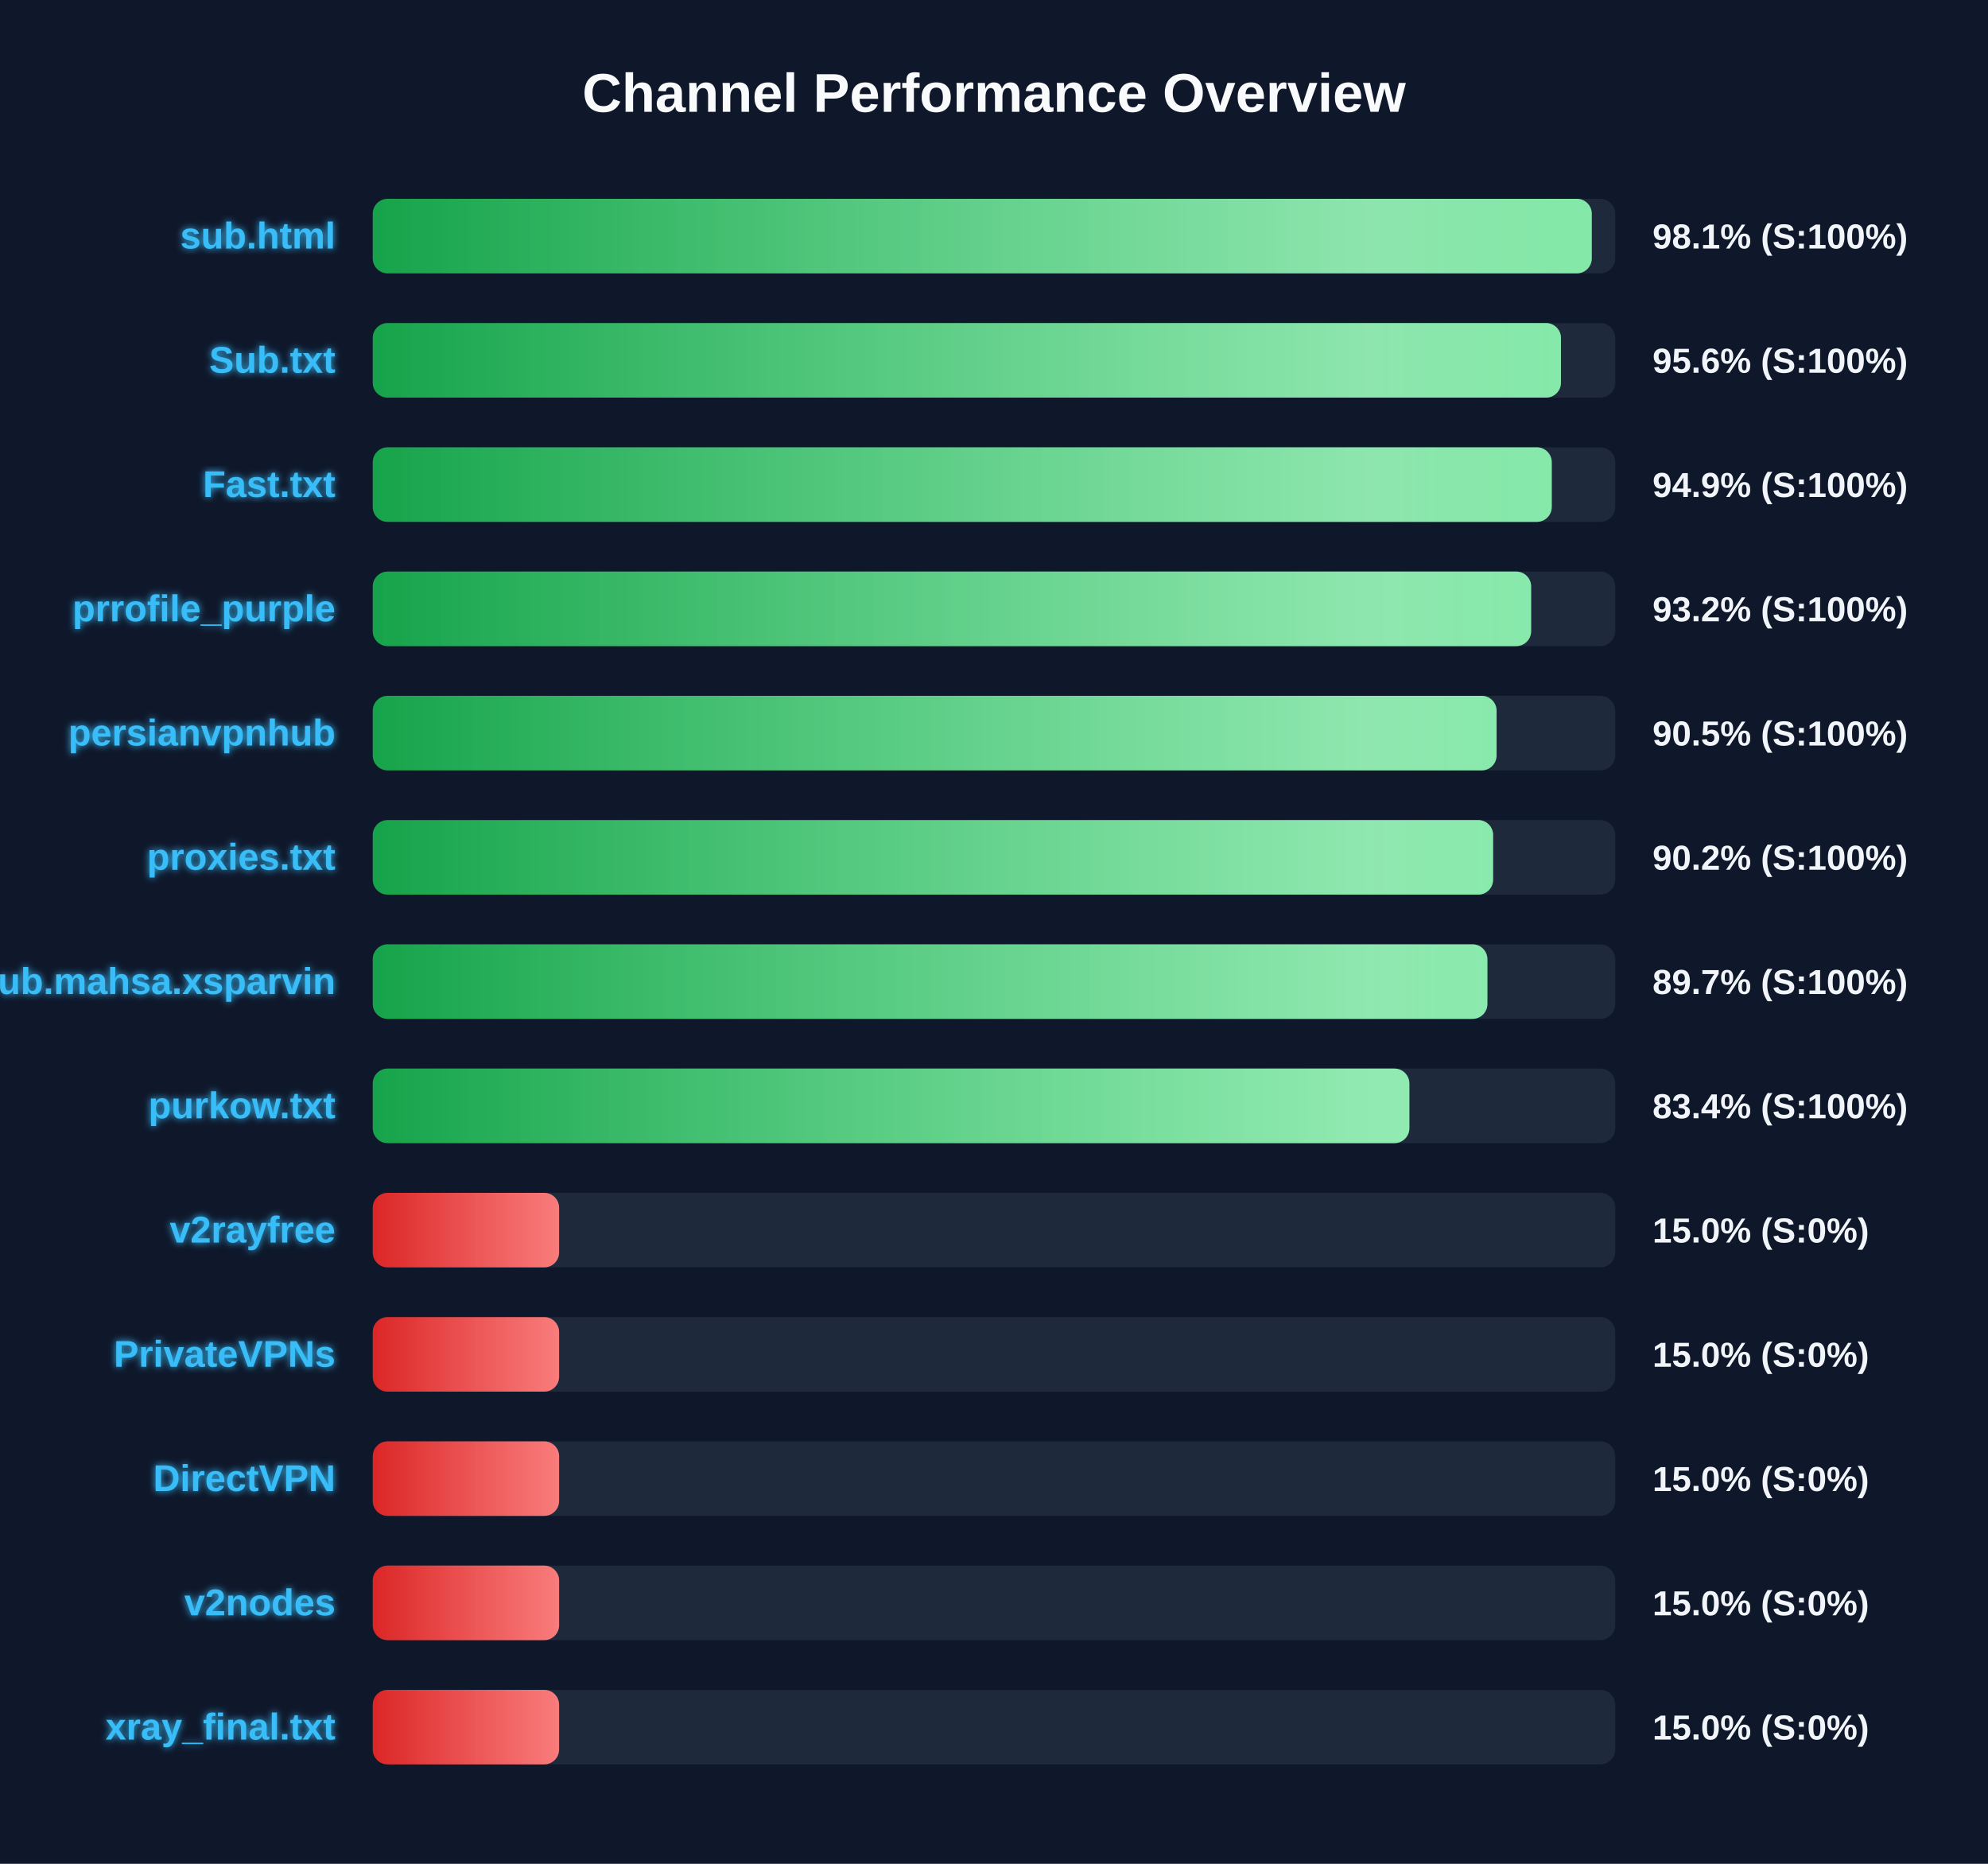
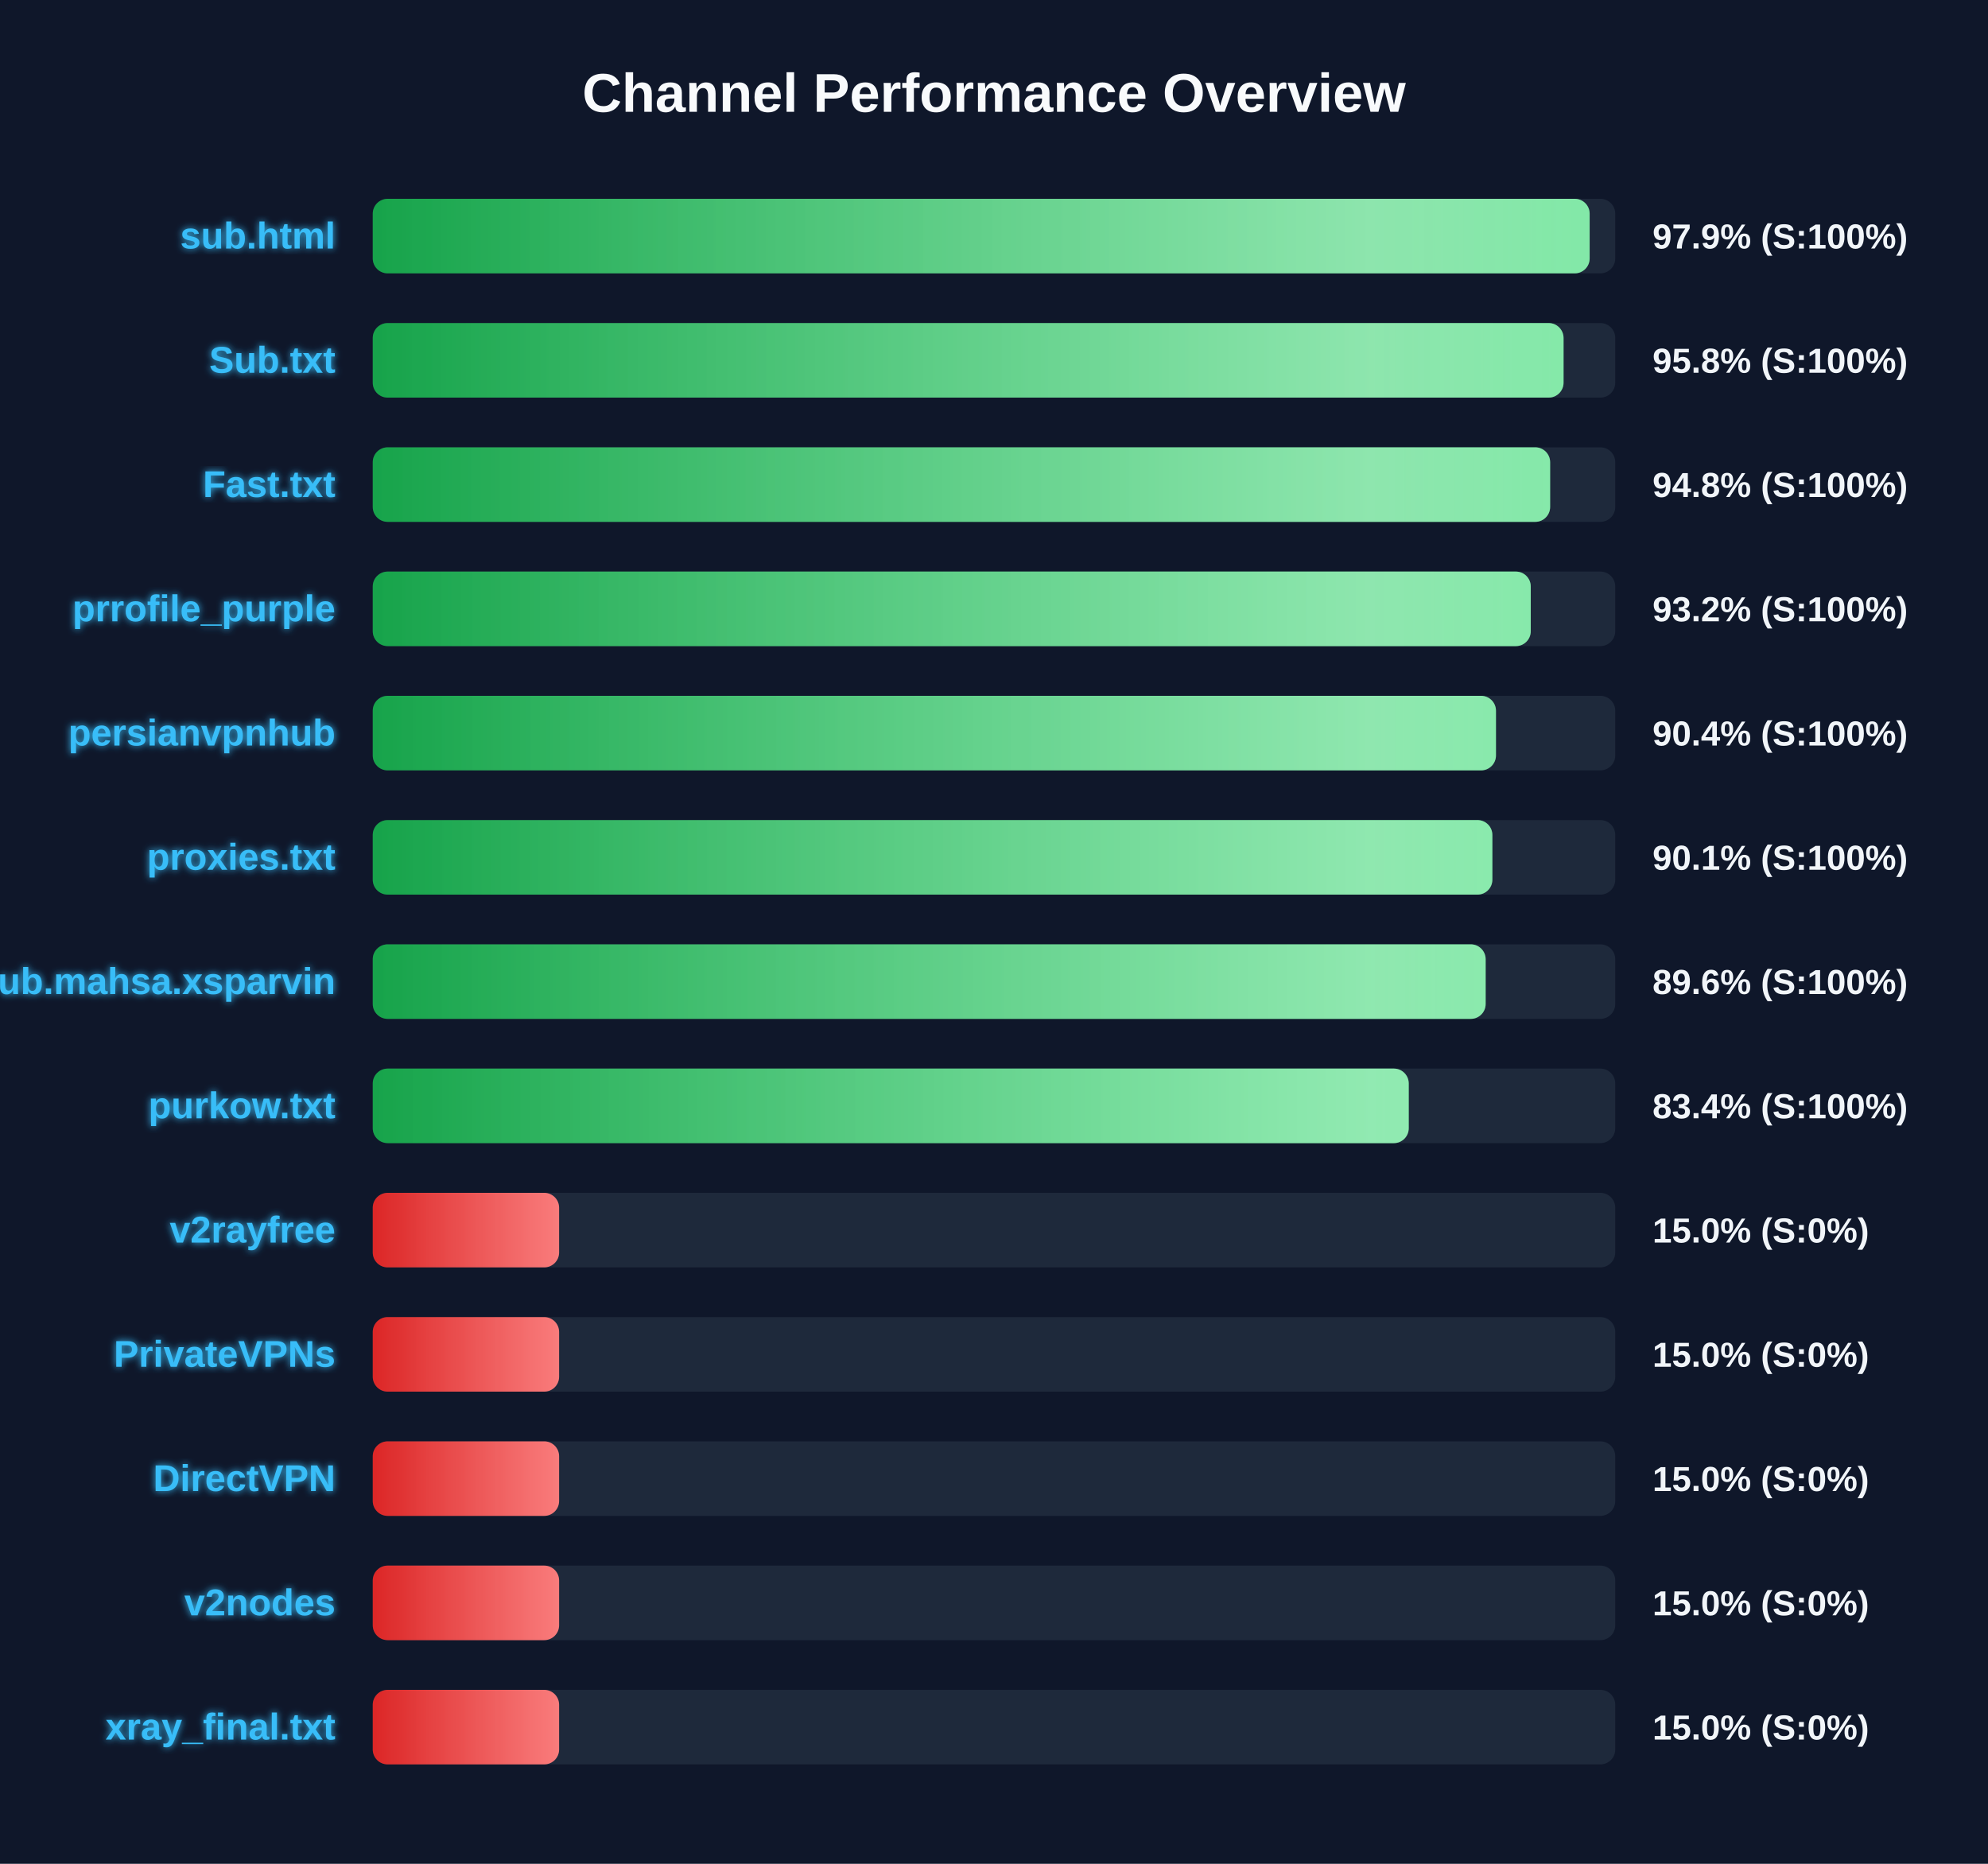
<svg xmlns="http://www.w3.org/2000/svg" width="800" height="750" version="1.1">
  <defs>
    <linearGradient id="grad-green" x1="0%" y1="0%" x2="100%" y2="0%">
      <stop offset="0%" stop-color="#16a34a" />
      <stop offset="100%" stop-color="#4ade80" />
    </linearGradient>
    <linearGradient id="grad-yellow" x1="0%" y1="0%" x2="100%" y2="0%">
      <stop offset="0%" stop-color="#ca8a04" />
      <stop offset="100%" stop-color="#fde047" />
    </linearGradient>
    <linearGradient id="grad-red" x1="0%" y1="0%" x2="100%" y2="0%">
      <stop offset="0%" stop-color="#dc2626" />
      <stop offset="100%" stop-color="#f87171" />
    </linearGradient>
    <linearGradient id="shimmer" x1="0%" y1="0%" x2="100%" y2="0%">
      <stop offset="0%" stop-color="rgba(255,255,255,0)" />
      <stop offset="50%" stop-color="rgba(255,255,255,0.4)" />
      <stop offset="100%" stop-color="rgba(255,255,255,0)" />
    </linearGradient>
    <filter id="glow" x="-20%" y="-20%" width="140%" height="140%">
      <feGaussianBlur stdDeviation="1.5" result="blur" />
      <feComposite in="SourceGraphic" in2="blur" operator="over" />
    </filter>
  </defs>
  <style>
        .bg-rect { fill: #0f172a; }
        .title { font: bold 22px 'Segoe UI', Arial, sans-serif; fill: #f8fafc; }
        .row { font: bold 15px 'Segoe UI', Arial, sans-serif; fill: #38bdf8; filter: url(#glow); }
        .score { font: bold 14px 'Segoe UI', Arial, sans-serif; fill: #f1f5f9; }
        @keyframes shimmer-anim {
            0% { transform: translateX(-100%); }
            100% { transform: translateX(200%); }
        }
        .shimmer-rect {
            animation: shimmer-anim 2.5s infinite linear;
        }
    </style>
  <rect width="100%" height="100%" class="bg-rect" />
  <text x="400" y="45" text-anchor="middle" class="title">Channel Performance Overview</text>
  <rect x="150" y="80" width="500" height="30" fill="#1e293b" rx="6" />
  <clipPath id="clip-0">
-     <rect x="150" y="80" width="490.55" height="30" rx="6" />
+     <rect x="150" y="80" width="489.7" height="30" rx="6" />
  </clipPath>
-   <rect x="150" y="80" width="490.55" height="30" fill="url(#grad-green)" rx="6" />
+   <rect x="150" y="80" width="489.7" height="30" fill="url(#grad-green)" rx="6" />
  <g clip-path="url(#clip-0)">
    <rect x="150" y="80" width="100%" height="30" fill="url(#shimmer)" class="shimmer-rect" />
  </g>
  <text x="135" y="100" text-anchor="end" class="row">sub.html</text>
-   <text x="665" y="100" text-anchor="start" class="score">98.1% (S:100%)</text>
+   <text x="665" y="100" text-anchor="start" class="score">97.9% (S:100%)</text>
  <rect x="150" y="130" width="500" height="30" fill="#1e293b" rx="6" />
  <clipPath id="clip-1">
-     <rect x="150" y="130" width="478.15" height="30" rx="6" />
+     <rect x="150" y="130" width="479.2" height="30" rx="6" />
  </clipPath>
-   <rect x="150" y="130" width="478.15" height="30" fill="url(#grad-green)" rx="6" />
+   <rect x="150" y="130" width="479.2" height="30" fill="url(#grad-green)" rx="6" />
  <g clip-path="url(#clip-1)">
    <rect x="150" y="130" width="100%" height="30" fill="url(#shimmer)" class="shimmer-rect" />
  </g>
  <text x="135" y="150" text-anchor="end" class="row">Sub.txt</text>
-   <text x="665" y="150" text-anchor="start" class="score">95.6% (S:100%)</text>
+   <text x="665" y="150" text-anchor="start" class="score">95.8% (S:100%)</text>
  <rect x="150" y="180" width="500" height="30" fill="#1e293b" rx="6" />
  <clipPath id="clip-2">
-     <rect x="150" y="180" width="474.45" height="30" rx="6" />
+     <rect x="150" y="180" width="473.8" height="30" rx="6" />
  </clipPath>
-   <rect x="150" y="180" width="474.45" height="30" fill="url(#grad-green)" rx="6" />
+   <rect x="150" y="180" width="473.8" height="30" fill="url(#grad-green)" rx="6" />
  <g clip-path="url(#clip-2)">
    <rect x="150" y="180" width="100%" height="30" fill="url(#shimmer)" class="shimmer-rect" />
  </g>
  <text x="135" y="200" text-anchor="end" class="row">Fast.txt</text>
-   <text x="665" y="200" text-anchor="start" class="score">94.9% (S:100%)</text>
+   <text x="665" y="200" text-anchor="start" class="score">94.8% (S:100%)</text>
  <rect x="150" y="230" width="500" height="30" fill="#1e293b" rx="6" />
  <clipPath id="clip-3">
-     <rect x="150" y="230" width="466.15" height="30" rx="6" />
+     <rect x="150" y="230" width="466.0" height="30" rx="6" />
  </clipPath>
-   <rect x="150" y="230" width="466.15" height="30" fill="url(#grad-green)" rx="6" />
+   <rect x="150" y="230" width="466.0" height="30" fill="url(#grad-green)" rx="6" />
  <g clip-path="url(#clip-3)">
    <rect x="150" y="230" width="100%" height="30" fill="url(#shimmer)" class="shimmer-rect" />
  </g>
  <text x="135" y="250" text-anchor="end" class="row">prrofile_purple</text>
  <text x="665" y="250" text-anchor="start" class="score">93.2% (S:100%)</text>
  <rect x="150" y="280" width="500" height="30" fill="#1e293b" rx="6" />
  <clipPath id="clip-4">
-     <rect x="150" y="280" width="452.25" height="30" rx="6" />
+     <rect x="150" y="280" width="452.0" height="30" rx="6" />
  </clipPath>
-   <rect x="150" y="280" width="452.25" height="30" fill="url(#grad-green)" rx="6" />
+   <rect x="150" y="280" width="452.0" height="30" fill="url(#grad-green)" rx="6" />
  <g clip-path="url(#clip-4)">
    <rect x="150" y="280" width="100%" height="30" fill="url(#shimmer)" class="shimmer-rect" />
  </g>
  <text x="135" y="300" text-anchor="end" class="row">persianvpnhub</text>
-   <text x="665" y="300" text-anchor="start" class="score">90.5% (S:100%)</text>
+   <text x="665" y="300" text-anchor="start" class="score">90.4% (S:100%)</text>
  <rect x="150" y="330" width="500" height="30" fill="#1e293b" rx="6" />
  <clipPath id="clip-5">
-     <rect x="150" y="330" width="450.85" height="30" rx="6" />
+     <rect x="150" y="330" width="450.55" height="30" rx="6" />
  </clipPath>
-   <rect x="150" y="330" width="450.85" height="30" fill="url(#grad-green)" rx="6" />
+   <rect x="150" y="330" width="450.55" height="30" fill="url(#grad-green)" rx="6" />
  <g clip-path="url(#clip-5)">
    <rect x="150" y="330" width="100%" height="30" fill="url(#shimmer)" class="shimmer-rect" />
  </g>
  <text x="135" y="350" text-anchor="end" class="row">proxies.txt</text>
-   <text x="665" y="350" text-anchor="start" class="score">90.2% (S:100%)</text>
+   <text x="665" y="350" text-anchor="start" class="score">90.1% (S:100%)</text>
  <rect x="150" y="380" width="500" height="30" fill="#1e293b" rx="6" />
  <clipPath id="clip-6">
-     <rect x="150" y="380" width="448.55" height="30" rx="6" />
+     <rect x="150" y="380" width="447.85" height="30" rx="6" />
  </clipPath>
-   <rect x="150" y="380" width="448.55" height="30" fill="url(#grad-green)" rx="6" />
+   <rect x="150" y="380" width="447.85" height="30" fill="url(#grad-green)" rx="6" />
  <g clip-path="url(#clip-6)">
    <rect x="150" y="380" width="100%" height="30" fill="url(#shimmer)" class="shimmer-rect" />
  </g>
  <text x="135" y="400" text-anchor="end" class="row">Sub.mahsa.xsparvin</text>
-   <text x="665" y="400" text-anchor="start" class="score">89.7% (S:100%)</text>
+   <text x="665" y="400" text-anchor="start" class="score">89.6% (S:100%)</text>
  <rect x="150" y="430" width="500" height="30" fill="#1e293b" rx="6" />
  <clipPath id="clip-7">
-     <rect x="150" y="430" width="417.15" height="30" rx="6" />
+     <rect x="150" y="430" width="416.9" height="30" rx="6" />
  </clipPath>
-   <rect x="150" y="430" width="417.15" height="30" fill="url(#grad-green)" rx="6" />
+   <rect x="150" y="430" width="416.9" height="30" fill="url(#grad-green)" rx="6" />
  <g clip-path="url(#clip-7)">
    <rect x="150" y="430" width="100%" height="30" fill="url(#shimmer)" class="shimmer-rect" />
  </g>
  <text x="135" y="450" text-anchor="end" class="row">purkow.txt</text>
  <text x="665" y="450" text-anchor="start" class="score">83.4% (S:100%)</text>
  <rect x="150" y="480" width="500" height="30" fill="#1e293b" rx="6" />
  <clipPath id="clip-8">
    <rect x="150" y="480" width="75.0" height="30" rx="6" />
  </clipPath>
  <rect x="150" y="480" width="75.0" height="30" fill="url(#grad-red)" rx="6" />
  <g clip-path="url(#clip-8)">
    <rect x="150" y="480" width="100%" height="30" fill="url(#shimmer)" class="shimmer-rect" />
  </g>
  <text x="135" y="500" text-anchor="end" class="row">v2rayfree</text>
  <text x="665" y="500" text-anchor="start" class="score">15.0% (S:0%)</text>
  <rect x="150" y="530" width="500" height="30" fill="#1e293b" rx="6" />
  <clipPath id="clip-9">
    <rect x="150" y="530" width="75.0" height="30" rx="6" />
  </clipPath>
  <rect x="150" y="530" width="75.0" height="30" fill="url(#grad-red)" rx="6" />
  <g clip-path="url(#clip-9)">
    <rect x="150" y="530" width="100%" height="30" fill="url(#shimmer)" class="shimmer-rect" />
  </g>
  <text x="135" y="550" text-anchor="end" class="row">PrivateVPNs</text>
  <text x="665" y="550" text-anchor="start" class="score">15.0% (S:0%)</text>
  <rect x="150" y="580" width="500" height="30" fill="#1e293b" rx="6" />
  <clipPath id="clip-10">
    <rect x="150" y="580" width="75.0" height="30" rx="6" />
  </clipPath>
  <rect x="150" y="580" width="75.0" height="30" fill="url(#grad-red)" rx="6" />
  <g clip-path="url(#clip-10)">
    <rect x="150" y="580" width="100%" height="30" fill="url(#shimmer)" class="shimmer-rect" />
  </g>
  <text x="135" y="600" text-anchor="end" class="row">DirectVPN</text>
  <text x="665" y="600" text-anchor="start" class="score">15.0% (S:0%)</text>
  <rect x="150" y="630" width="500" height="30" fill="#1e293b" rx="6" />
  <clipPath id="clip-11">
    <rect x="150" y="630" width="75.0" height="30" rx="6" />
  </clipPath>
  <rect x="150" y="630" width="75.0" height="30" fill="url(#grad-red)" rx="6" />
  <g clip-path="url(#clip-11)">
    <rect x="150" y="630" width="100%" height="30" fill="url(#shimmer)" class="shimmer-rect" />
  </g>
  <text x="135" y="650" text-anchor="end" class="row">v2nodes</text>
  <text x="665" y="650" text-anchor="start" class="score">15.0% (S:0%)</text>
  <rect x="150" y="680" width="500" height="30" fill="#1e293b" rx="6" />
  <clipPath id="clip-12">
    <rect x="150" y="680" width="75.0" height="30" rx="6" />
  </clipPath>
  <rect x="150" y="680" width="75.0" height="30" fill="url(#grad-red)" rx="6" />
  <g clip-path="url(#clip-12)">
    <rect x="150" y="680" width="100%" height="30" fill="url(#shimmer)" class="shimmer-rect" />
  </g>
  <text x="135" y="700" text-anchor="end" class="row">xray_final.txt</text>
  <text x="665" y="700" text-anchor="start" class="score">15.0% (S:0%)</text>
</svg>
